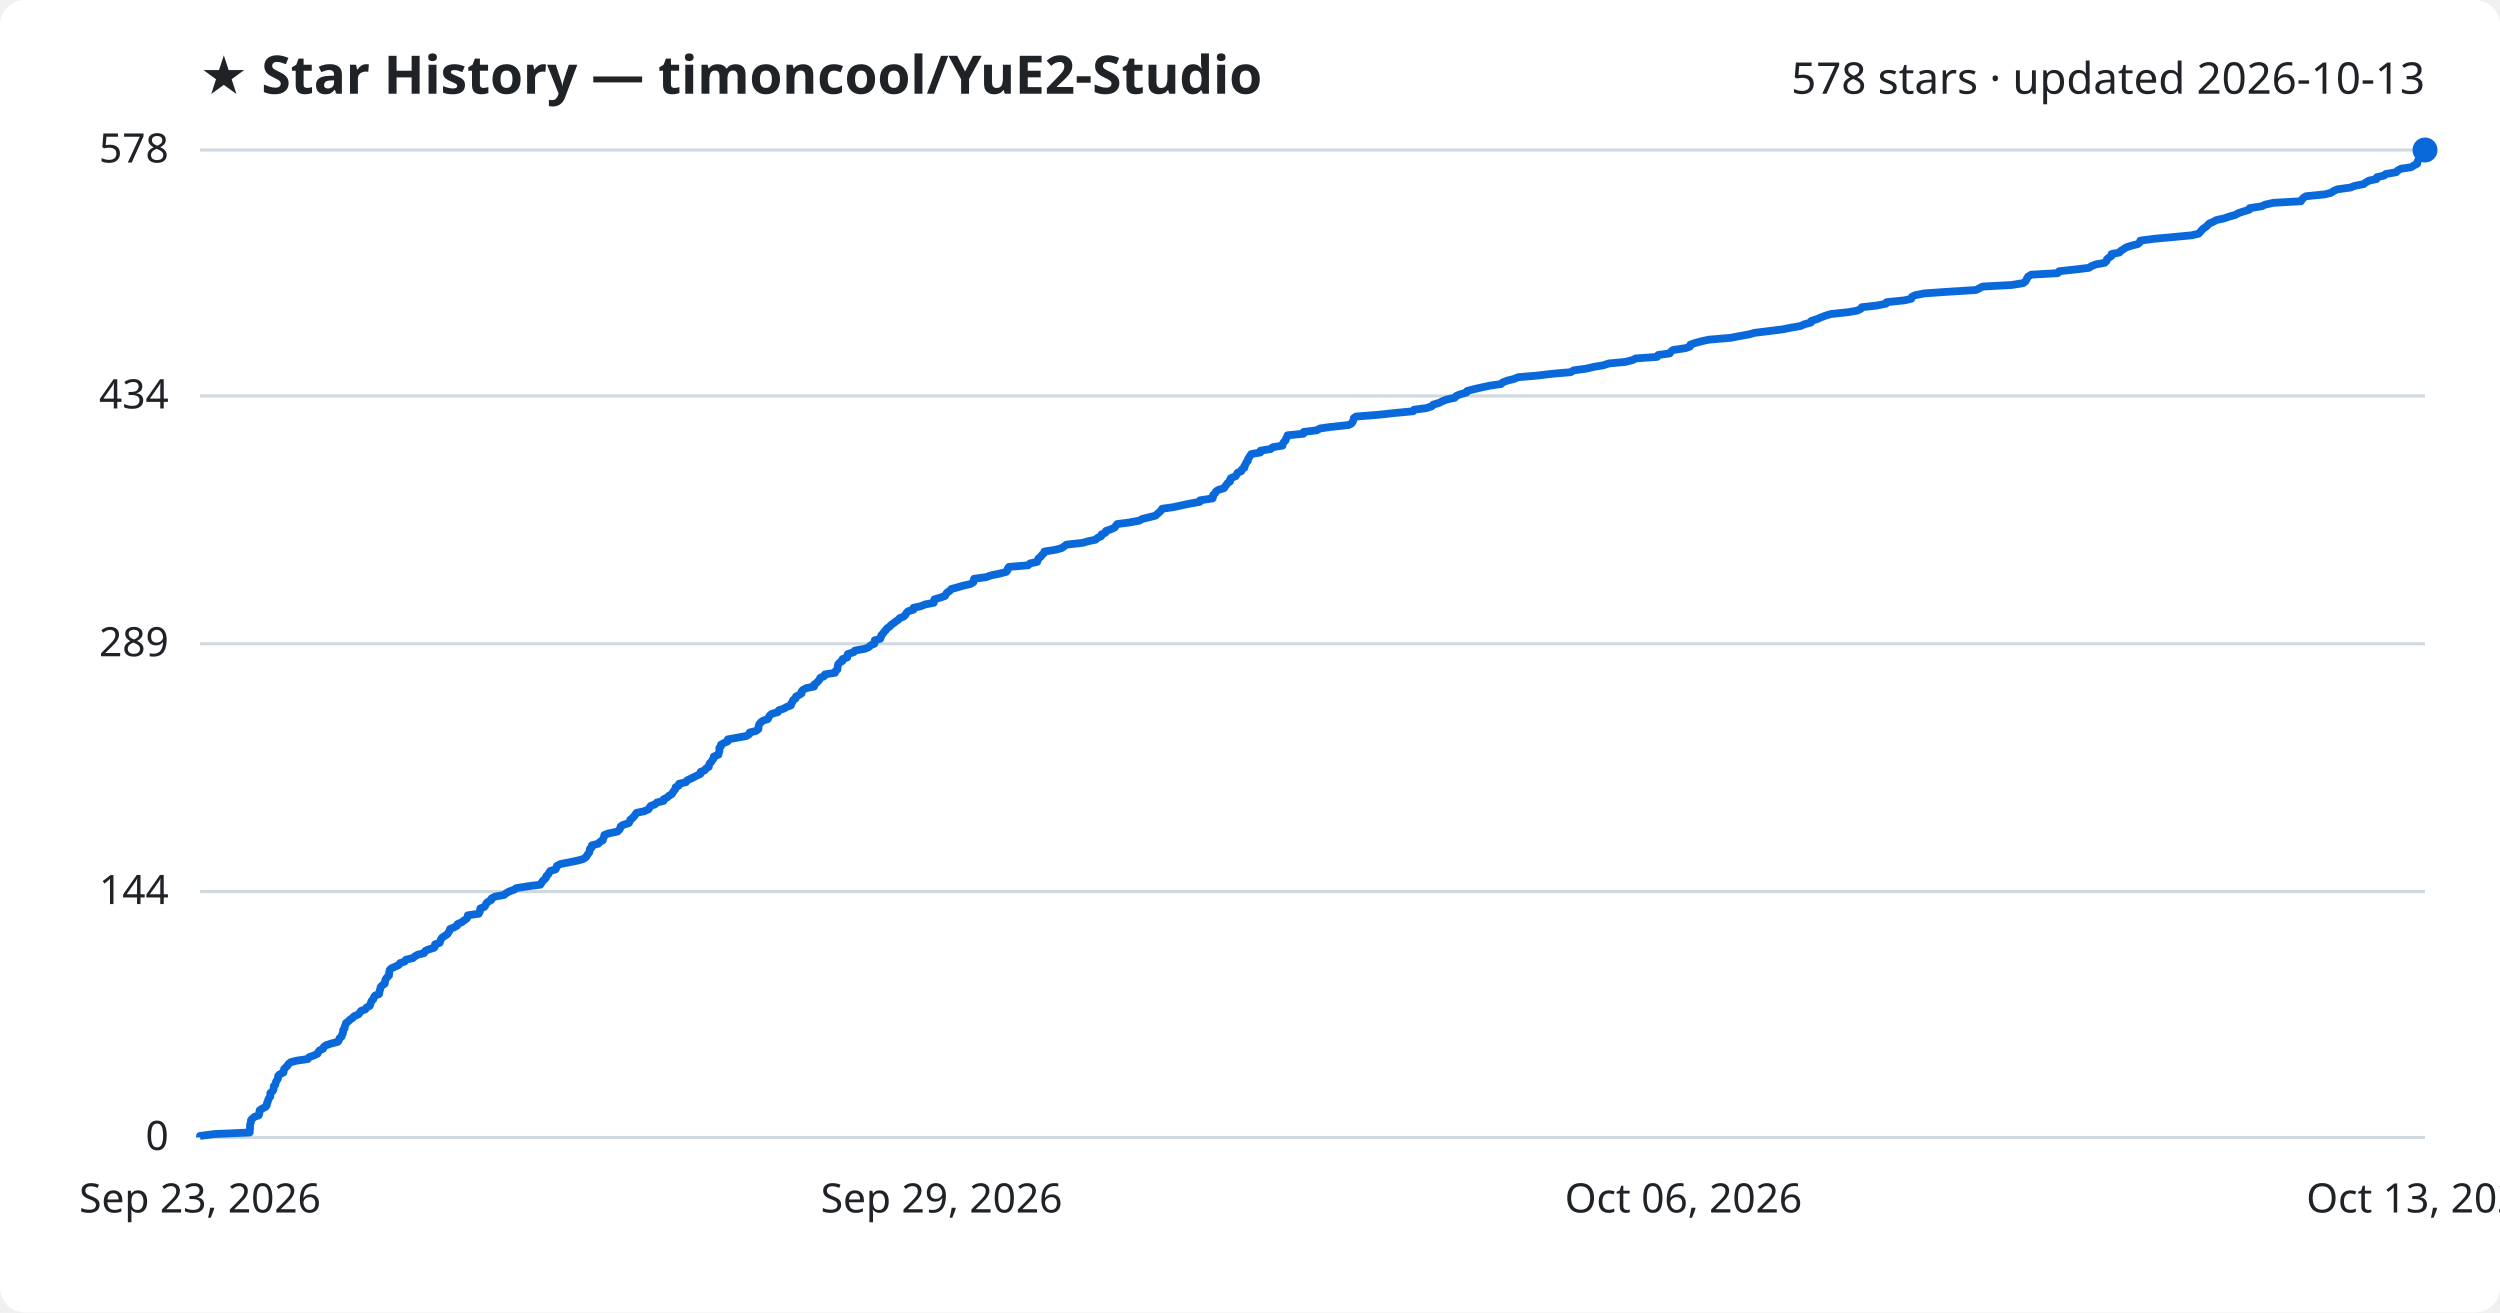
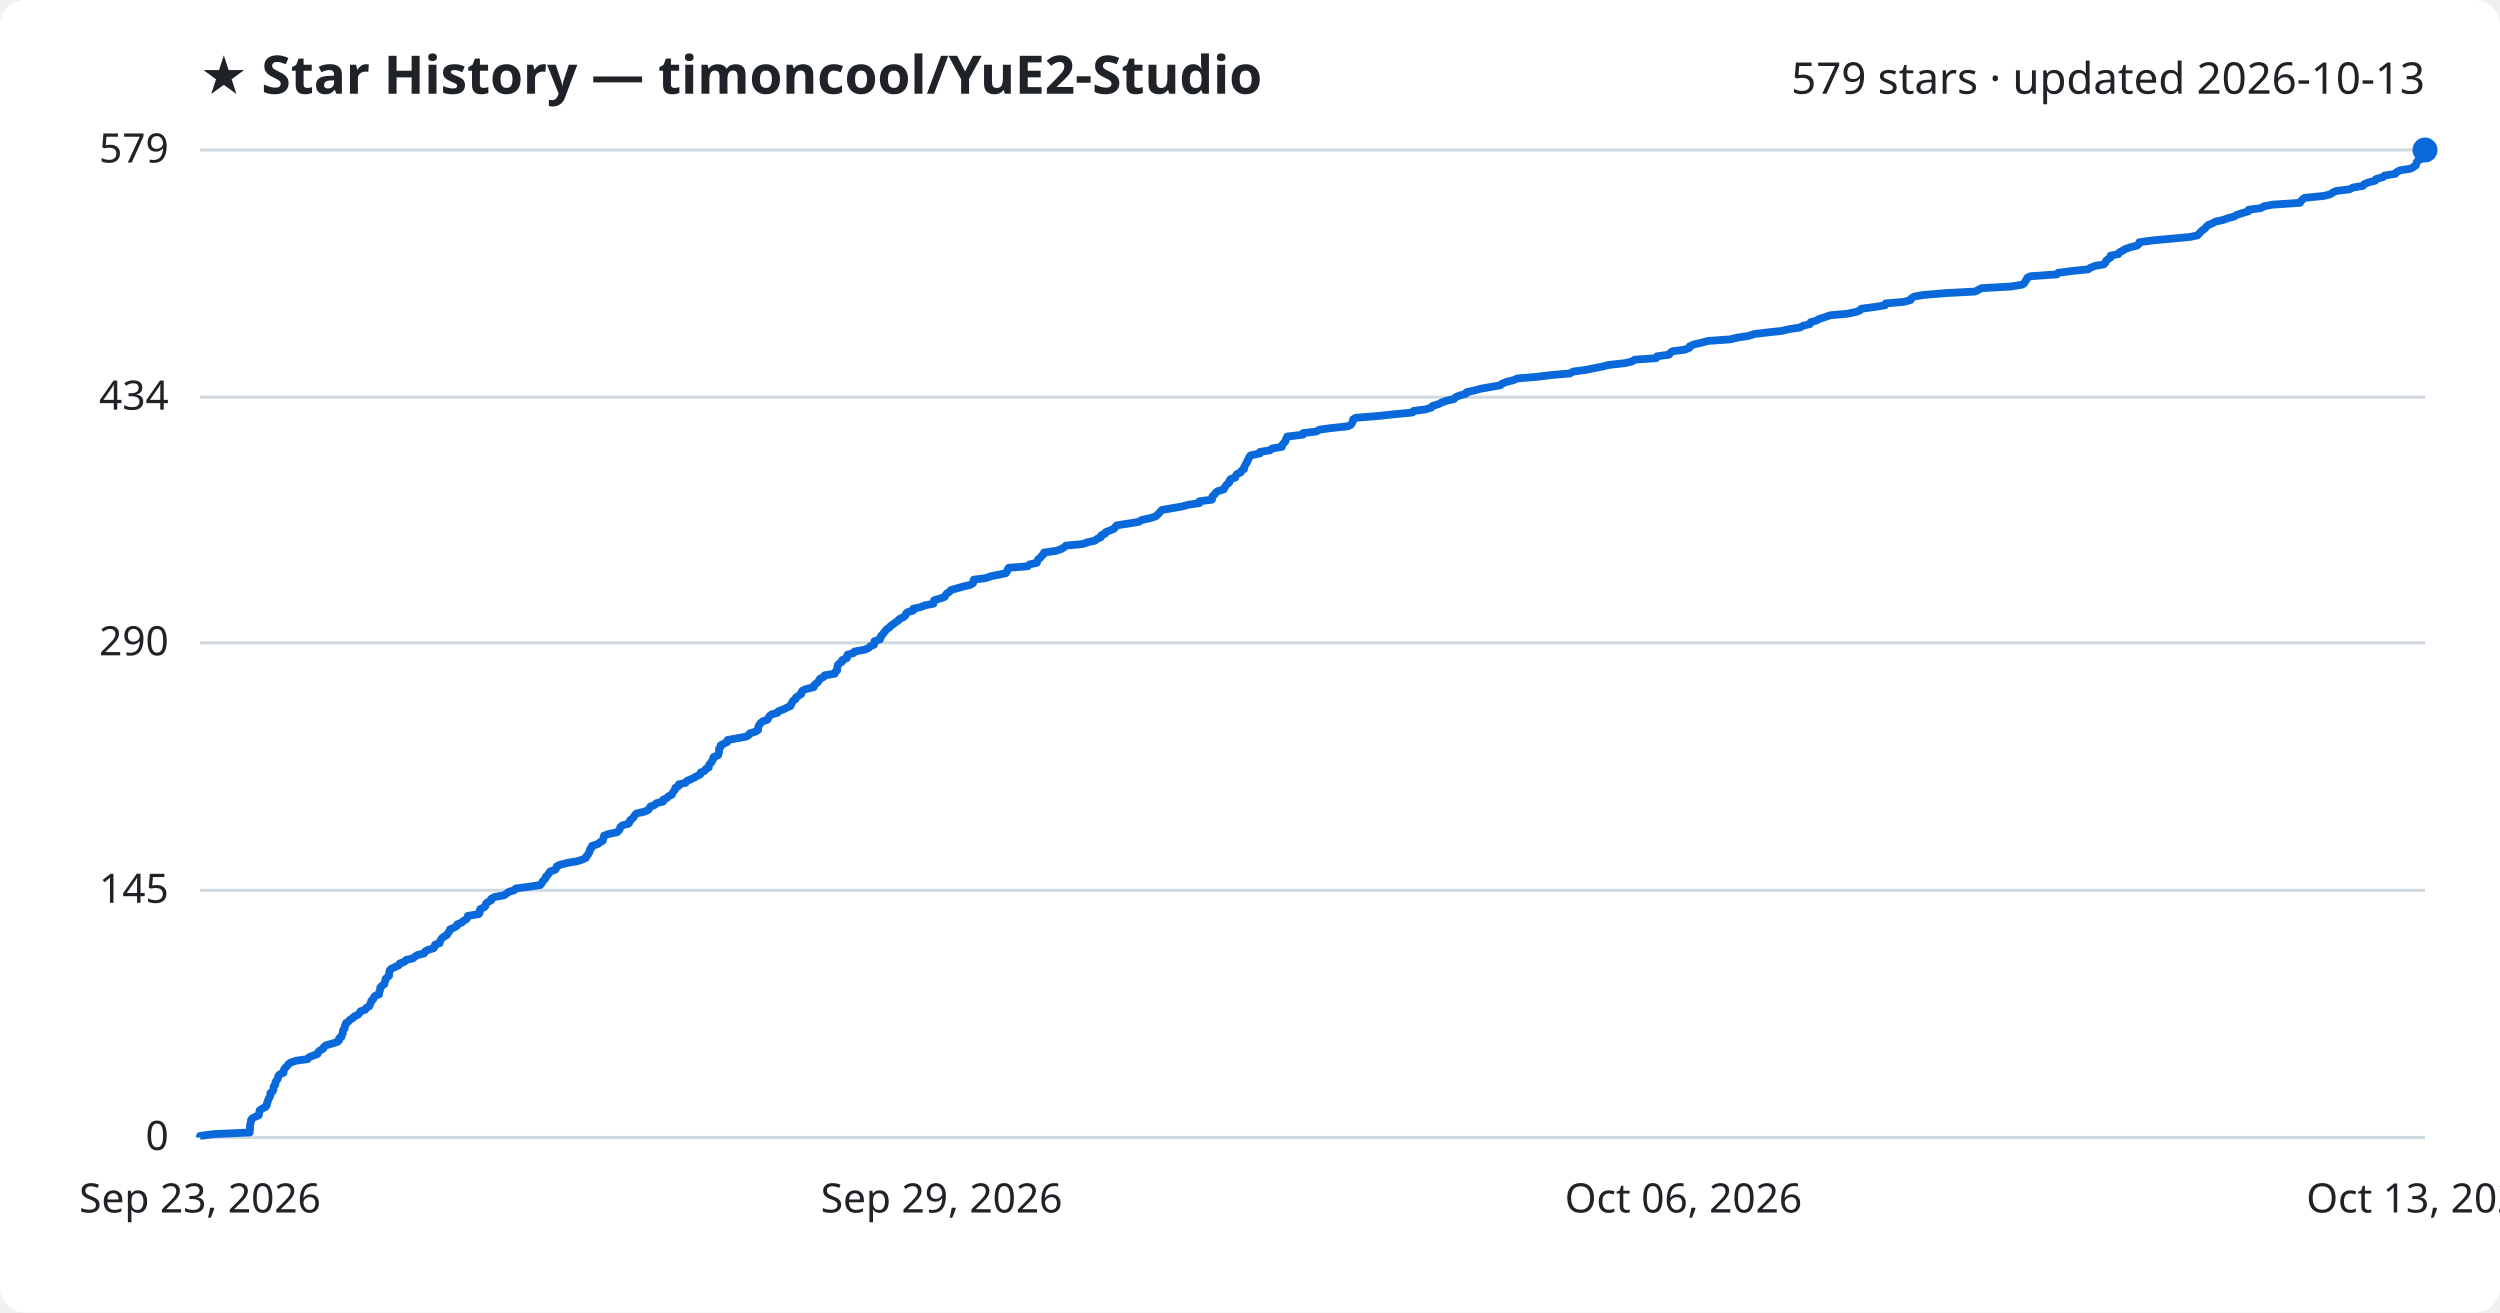
<svg xmlns="http://www.w3.org/2000/svg" viewBox="0 0 800 420" font-family="Segoe UI, sans-serif">
  <rect width="800" height="420" fill="#ffffff" rx="8" />
  <text x="64" y="30" fill="#1f2328" font-size="17" font-weight="700">★ Star History — timoncool/YuE2-Studio</text>
-   <text x="776" y="30" fill="#1f2328" font-size="14" text-anchor="end">578 stars · updated 2026-10-13</text>
+   <text x="776" y="30" fill="#1f2328" font-size="14" text-anchor="end">579 stars · updated 2026-10-13</text>
  <line x1="64" y1="364.0" x2="776" y2="364.0" stroke="#d1d9e0" stroke-width="1" />
  <text x="54" y="368.0" fill="#1f2328" font-size="13" text-anchor="end">0</text>
-   <line x1="64" y1="285.3" x2="776" y2="285.3" stroke="#d1d9e0" stroke-width="1" />
-   <text x="54" y="289.3" fill="#1f2328" font-size="13" text-anchor="end">144</text>
-   <line x1="64" y1="206.0" x2="776" y2="206.0" stroke="#d1d9e0" stroke-width="1" />
-   <text x="54" y="210.0" fill="#1f2328" font-size="13" text-anchor="end">289</text>
-   <line x1="64" y1="126.7" x2="776" y2="126.7" stroke="#d1d9e0" stroke-width="1" />
-   <text x="54" y="130.7" fill="#1f2328" font-size="13" text-anchor="end">434</text>
+   <line x1="64" y1="284.9" x2="776" y2="284.9" stroke="#d1d9e0" stroke-width="1" />
+   <text x="54" y="288.9" fill="#1f2328" font-size="13" text-anchor="end">145</text>
+   <line x1="64" y1="205.7" x2="776" y2="205.7" stroke="#d1d9e0" stroke-width="1" />
+   <text x="54" y="209.7" fill="#1f2328" font-size="13" text-anchor="end">290</text>
+   <line x1="64" y1="127.1" x2="776" y2="127.1" stroke="#d1d9e0" stroke-width="1" />
+   <text x="54" y="131.1" fill="#1f2328" font-size="13" text-anchor="end">434</text>
  <line x1="64" y1="48.0" x2="776" y2="48.0" stroke="#d1d9e0" stroke-width="1" />
-   <text x="54" y="52.0" fill="#1f2328" font-size="13" text-anchor="end">578</text>
-   <path d="M64.0,364.0 L64.0,363.5 L68.6,362.9 L79.9,362.4 L79.9,361.8 L80.0,361.3 L80.0,360.7 L80.0,360.2 L80.1,359.6 L80.3,359.1 L80.3,358.5 L80.7,358.0 L81.4,357.4 L82.8,356.9 L83.0,356.3 L83.0,355.8 L83.1,355.3 L84.0,354.7 L85.0,354.2 L85.4,353.6 L85.4,353.1 L85.7,352.5 L85.8,352.0 L86.1,351.4 L86.5,350.9 L86.5,350.3 L86.5,349.8 L87.2,349.2 L87.5,348.7 L87.6,348.1 L87.6,347.6 L88.1,347.1 L88.2,346.5 L88.4,346.0 L88.8,345.4 L89.0,344.9 L89.0,344.3 L89.5,343.8 L90.7,343.2 L90.8,342.7 L90.9,342.1 L91.4,341.6 L92.0,341.0 L92.3,340.5 L93.0,339.9 L95.0,339.4 L98.5,338.9 L98.9,338.3 L100.3,337.8 L101.6,337.2 L101.8,336.7 L102.3,336.1 L103.4,335.6 L103.6,335.0 L104.3,334.5 L106.1,333.9 L108.1,333.4 L108.5,332.8 L108.6,332.3 L109.3,331.7 L109.4,331.2 L109.7,330.7 L109.8,330.1 L109.8,329.6 L110.3,329.0 L110.3,328.5 L110.6,327.9 L110.7,327.4 L111.5,326.8 L112.0,326.3 L112.9,325.7 L113.3,325.2 L114.7,324.6 L115.1,324.1 L115.5,323.5 L116.9,323.0 L117.3,322.4 L118.3,321.9 L118.5,321.4 L118.7,320.8 L118.9,320.3 L119.5,319.7 L119.6,319.2 L120.0,318.6 L121.3,318.1 L121.4,317.5 L121.5,317.0 L121.7,316.4 L121.8,315.9 L122.3,315.3 L123.1,314.8 L123.2,314.2 L123.3,313.7 L123.5,313.2 L124.0,312.6 L124.5,312.1 L124.5,311.5 L124.6,311.0 L124.7,310.4 L125.2,309.9 L126.5,309.3 L127.6,308.8 L128.0,308.2 L129.5,307.7 L129.9,307.1 L132.1,306.6 L132.8,306.0 L133.7,305.5 L135.7,305.0 L136.0,304.4 L136.9,303.9 L138.9,303.3 L139.2,302.8 L139.2,302.2 L140.7,301.7 L140.9,301.1 L141.1,300.6 L141.5,300.0 L142.3,299.5 L143.2,298.9 L143.5,298.4 L143.9,297.8 L144.0,297.3 L145.2,296.8 L146.3,296.2 L146.4,295.7 L147.8,295.1 L148.4,294.6 L149.3,294.0 L149.6,293.5 L149.7,292.9 L153.2,292.4 L153.5,291.8 L153.6,291.3 L153.7,290.7 L155.0,290.2 L155.4,289.6 L155.6,289.1 L156.1,288.6 L157.2,288.0 L157.3,287.5 L158.4,286.9 L161.3,286.4 L162.0,285.8 L162.9,285.3 L164.5,284.7 L165.2,284.2 L169.0,283.6 L172.9,283.1 L173.3,282.5 L173.6,282.0 L174.2,281.4 L174.7,280.9 L174.8,280.4 L175.4,279.8 L175.7,279.3 L176.1,278.7 L177.8,278.2 L178.1,277.6 L178.2,277.1 L179.3,276.5 L181.8,276.0 L184.8,275.4 L186.6,274.9 L187.5,274.3 L187.8,273.8 L188.2,273.2 L188.6,272.7 L188.7,272.2 L188.8,271.6 L189.4,271.1 L189.4,270.5 L191.4,270.0 L192.0,269.4 L192.9,268.9 L193.0,268.3 L193.3,267.8 L193.4,267.2 L194.7,266.7 L197.6,266.1 L198.1,265.6 L198.5,265.0 L198.6,264.5 L199.3,264.0 L201.2,263.4 L201.5,262.9 L201.7,262.3 L202.4,261.8 L202.9,261.2 L203.3,260.7 L203.7,260.1 L206.1,259.6 L207.5,259.0 L207.8,258.5 L208.2,257.9 L209.6,257.4 L210.2,256.8 L212.3,256.3 L212.3,255.8 L213.5,255.2 L214.0,254.7 L215.0,254.1 L215.3,253.6 L215.7,253.0 L216.1,252.5 L216.2,251.9 L217.2,251.4 L217.3,250.8 L219.5,250.3 L219.9,249.7 L221.0,249.2 L222.2,248.6 L223.2,248.1 L224.2,247.6 L224.2,247.0 L225.5,246.5 L225.9,245.9 L226.8,245.4 L226.9,244.8 L227.1,244.3 L227.7,243.7 L228.0,243.2 L228.4,242.6 L228.4,242.1 L229.9,241.5 L230.0,241.0 L230.2,240.4 L230.2,239.9 L230.2,239.3 L230.7,238.8 L230.7,238.3 L231.8,237.7 L232.9,237.2 L232.9,236.6 L235.7,236.1 L238.9,235.5 L239.7,235.0 L239.9,234.4 L241.9,233.9 L242.7,233.3 L242.7,232.8 L242.8,232.2 L243.0,231.7 L243.5,231.1 L244.2,230.6 L245.7,230.1 L246.0,229.5 L246.3,229.0 L247.0,228.4 L248.9,227.9 L249.2,227.3 L250.7,226.8 L251.8,226.2 L253.1,225.7 L253.2,225.1 L253.6,224.6 L253.8,224.0 L254.6,223.5 L254.7,222.9 L255.7,222.4 L256.5,221.9 L256.5,221.3 L256.9,220.8 L258.0,220.2 L260.5,219.7 L260.5,219.1 L261.2,218.6 L261.8,218.0 L262.2,217.5 L262.5,216.9 L263.7,216.4 L264.0,215.8 L267.2,215.3 L267.4,214.7 L268.0,214.2 L268.0,213.7 L268.1,213.1 L268.2,212.6 L268.7,212.0 L269.6,211.5 L269.6,210.9 L271.1,210.4 L271.1,209.8 L271.3,209.3 L273.2,208.7 L273.5,208.2 L276.8,207.6 L278.0,207.1 L278.6,206.5 L279.8,206.0 L279.9,205.5 L279.9,204.9 L281.7,204.4 L281.9,203.8 L282.0,203.3 L282.6,202.7 L282.9,202.2 L283.5,201.6 L283.8,201.1 L284.7,200.5 L285.1,200.0 L286.0,199.4 L286.6,198.9 L287.5,198.3 L287.9,197.8 L289.2,197.3 L289.8,196.7 L290.0,196.2 L290.6,195.6 L292.3,195.1 L292.3,194.5 L294.6,194.0 L296.1,193.4 L298.8,192.9 L298.9,192.3 L299.0,191.8 L301.0,191.2 L302.4,190.7 L302.7,190.1 L303.1,189.6 L303.9,189.1 L304.4,188.5 L306.2,188.0 L308.3,187.4 L310.5,186.9 L311.5,186.3 L311.6,185.8 L311.7,185.2 L315.5,184.7 L317.2,184.1 L319.7,183.6 L322.0,183.0 L322.4,182.5 L322.5,181.9 L322.9,181.4 L329.0,180.9 L329.6,180.3 L331.9,179.8 L332.1,179.2 L332.3,178.7 L333.1,178.1 L333.4,177.6 L334.1,177.0 L334.2,176.5 L337.9,175.9 L339.7,175.4 L340.6,174.8 L341.2,174.3 L346.5,173.7 L348.2,173.2 L350.6,172.7 L351.2,172.1 L352.4,171.6 L352.5,171.0 L353.7,170.5 L353.9,169.9 L355.4,169.4 L356.7,168.8 L357.0,168.3 L357.5,167.7 L361.4,167.2 L364.6,166.6 L365.4,166.1 L367.8,165.5 L369.8,165.0 L370.4,164.4 L371.0,163.9 L371.5,163.4 L371.9,162.8 L375.4,162.3 L378.2,161.7 L380.5,161.2 L383.9,160.6 L384.0,160.1 L388.0,159.5 L388.2,159.0 L388.2,158.4 L388.8,157.9 L389.1,157.3 L389.8,156.8 L391.7,156.2 L392.0,155.7 L392.4,155.2 L392.8,154.6 L393.6,154.1 L393.6,153.5 L393.9,153.0 L395.4,152.4 L395.7,151.9 L396.0,151.3 L397.2,150.8 L397.4,150.2 L398.2,149.7 L398.2,149.1 L398.6,148.6 L398.8,148.0 L399.3,147.5 L399.3,147.0 L399.7,146.4 L400.0,145.9 L400.4,145.3 L403.3,144.8 L403.4,144.2 L406.6,143.7 L407.3,143.1 L410.4,142.6 L410.5,142.0 L410.8,141.5 L411.4,140.9 L411.5,140.4 L411.9,139.8 L412.0,139.3 L417.1,138.8 L417.2,138.2 L421.4,137.7 L422.4,137.1 L426.0,136.6 L431.6,136.0 L432.5,135.5 L432.9,134.9 L433.1,134.4 L433.2,133.8 L433.9,133.3 L441.4,132.7 L445.9,132.2 L452.2,131.6 L452.5,131.1 L456.4,130.6 L458.2,130.0 L458.6,129.5 L460.6,128.9 L461.5,128.4 L463.1,127.8 L465.5,127.3 L466.0,126.7 L467.2,126.2 L469.3,125.6 L469.5,125.1 L471.8,124.5 L474.0,124.0 L476.8,123.4 L480.3,122.9 L480.8,122.4 L482.3,121.8 L484.4,121.3 L485.8,120.7 L491.8,120.2 L496.8,119.6 L502.6,119.1 L503.6,118.5 L507.5,118.0 L510.0,117.4 L513.0,116.9 L514.9,116.3 L520.2,115.8 L522.5,115.2 L523.4,114.7 L530.3,114.2 L530.6,113.6 L534.3,113.1 L534.7,112.5 L535.4,112.0 L539.4,111.4 L540.8,110.9 L540.9,110.3 L542.3,109.8 L544.5,109.2 L546.8,108.7 L553.8,108.1 L556.4,107.6 L559.7,107.0 L561.5,106.5 L565.6,106.0 L570.4,105.4 L572.9,104.9 L576.3,104.3 L577.3,103.8 L579.5,103.2 L579.6,102.7 L581.5,102.1 L582.6,101.6 L584.2,101.0 L585.8,100.5 L591.4,99.9 L594.3,99.4 L595.5,98.8 L595.8,98.3 L600.4,97.8 L603.5,97.2 L603.7,96.7 L609.5,96.1 L611.6,95.6 L611.8,95.0 L612.7,94.5 L615.7,93.9 L622.7,93.4 L632.3,92.8 L633.3,92.3 L634.4,91.7 L643.7,91.2 L647.4,90.6 L648.1,90.1 L648.4,89.6 L648.7,89.0 L649.0,88.5 L650.0,87.9 L658.5,87.4 L658.9,86.8 L663.5,86.3 L668.5,85.7 L669.2,85.2 L670.7,84.6 L673.5,84.1 L674.1,83.5 L674.2,83.0 L674.9,82.4 L675.7,81.9 L675.7,81.3 L678.2,80.8 L678.6,80.3 L679.6,79.7 L680.3,79.2 L682.1,78.6 L684.1,78.1 L684.8,77.5 L684.9,77.0 L689.4,76.4 L695.0,75.9 L701.3,75.3 L703.5,74.8 L704.1,74.2 L704.5,73.7 L705.1,73.1 L705.9,72.6 L706.4,72.1 L707.0,71.5 L708.2,71.0 L709.3,70.4 L711.7,69.9 L713.4,69.3 L715.2,68.8 L716.3,68.2 L717.8,67.7 L719.8,67.1 L719.9,66.6 L723.8,66.0 L724.8,65.5 L727.5,64.9 L736.3,64.4 L736.6,63.9 L737.1,63.3 L737.9,62.8 L743.9,62.2 L745.9,61.7 L746.8,61.1 L747.9,60.6 L752.2,60.0 L753.4,59.5 L756.4,58.9 L757.0,58.4 L758.1,57.8 L760.5,57.3 L760.6,56.7 L762.9,56.2 L763.4,55.7 L766.8,55.1 L767.2,54.6 L768.3,54.0 L771.6,53.5 L772.5,52.9 L773.5,52.4 L773.6,51.8 L773.8,51.3 L774.2,50.7 L775.4,50.2 L775.4,49.6 L775.6,49.1 L775.7,48.5 L776.0,48.0 L776.0,48.0" fill="none" stroke="#0969da" stroke-width="2.5" stroke-linejoin="round" />
+   <text x="54" y="52.0" fill="#1f2328" font-size="13" text-anchor="end">579</text>
+   <path d="M64.0,364.0 L64.0,363.5 L68.6,362.9 L79.9,362.4 L79.9,361.8 L80.0,361.3 L80.0,360.7 L80.0,360.2 L80.1,359.6 L80.3,359.1 L80.3,358.5 L80.6,358.0 L81.4,357.5 L82.8,356.9 L82.9,356.4 L83.0,355.8 L83.1,355.3 L84.0,354.7 L85.0,354.2 L85.4,353.6 L85.4,353.1 L85.7,352.5 L85.8,352.0 L86.1,351.4 L86.4,350.9 L86.5,350.4 L86.5,349.8 L87.2,349.3 L87.5,348.7 L87.5,348.2 L87.6,347.6 L88.1,347.1 L88.1,346.5 L88.3,346.0 L88.8,345.4 L89.0,344.9 L89.0,344.4 L89.5,343.8 L90.7,343.3 L90.8,342.7 L90.9,342.2 L91.4,341.6 L91.9,341.1 L92.3,340.5 L93.0,340.0 L94.9,339.4 L98.5,338.9 L98.9,338.3 L100.2,337.8 L101.6,337.3 L101.8,336.7 L102.3,336.2 L103.4,335.6 L103.6,335.1 L104.3,334.5 L106.1,334.0 L108.0,333.4 L108.5,332.9 L108.5,332.3 L109.3,331.8 L109.3,331.3 L109.7,330.7 L109.7,330.2 L109.8,329.6 L110.3,329.1 L110.3,328.5 L110.6,328.0 L110.7,327.4 L111.5,326.9 L112.0,326.3 L112.9,325.8 L113.3,325.3 L114.6,324.7 L115.0,324.2 L115.4,323.6 L116.9,323.1 L117.2,322.5 L118.2,322.0 L118.4,321.4 L118.7,320.9 L118.8,320.3 L119.4,319.8 L119.6,319.2 L120.0,318.7 L121.3,318.2 L121.3,317.6 L121.5,317.1 L121.7,316.5 L121.7,316.0 L122.3,315.4 L123.0,314.9 L123.1,314.3 L123.3,313.8 L123.4,313.2 L124.0,312.7 L124.5,312.2 L124.5,311.6 L124.6,311.1 L124.7,310.5 L125.2,310.0 L126.5,309.4 L127.6,308.9 L127.9,308.3 L129.4,307.8 L129.9,307.2 L132.1,306.7 L132.8,306.1 L133.6,305.6 L135.7,305.1 L136.0,304.5 L136.9,304.0 L138.8,303.4 L139.1,302.9 L139.2,302.3 L140.7,301.8 L140.8,301.2 L141.1,300.7 L141.5,300.1 L142.3,299.6 L143.1,299.1 L143.4,298.5 L143.8,298.0 L144.0,297.4 L145.2,296.9 L146.2,296.3 L146.3,295.8 L147.8,295.2 L148.3,294.7 L149.3,294.1 L149.6,293.6 L149.7,293.1 L153.2,292.5 L153.5,292.0 L153.5,291.4 L153.7,290.9 L155.0,290.3 L155.4,289.8 L155.5,289.2 L156.0,288.7 L157.2,288.1 L157.2,287.6 L158.4,287.0 L161.3,286.5 L162.0,286.0 L162.8,285.4 L164.5,284.9 L165.1,284.3 L169.0,283.8 L172.9,283.2 L173.3,282.7 L173.6,282.1 L174.1,281.6 L174.6,281.0 L174.7,280.5 L175.3,280.0 L175.7,279.4 L176.0,278.9 L177.7,278.3 L178.0,277.8 L178.2,277.2 L179.3,276.7 L181.7,276.1 L184.7,275.6 L186.5,275.0 L187.5,274.5 L187.7,273.9 L188.2,273.4 L188.5,272.9 L188.7,272.3 L188.8,271.8 L189.4,271.2 L189.4,270.7 L191.3,270.1 L191.9,269.6 L192.9,269.0 L193.0,268.5 L193.2,267.9 L193.3,267.4 L194.7,266.9 L197.5,266.3 L198.0,265.8 L198.4,265.2 L198.5,264.7 L199.2,264.1 L201.1,263.6 L201.5,263.0 L201.6,262.5 L202.4,261.9 L202.8,261.4 L203.2,260.8 L203.7,260.3 L206.0,259.8 L207.4,259.2 L207.8,258.7 L208.1,258.1 L209.5,257.6 L210.1,257.0 L212.2,256.5 L212.2,255.9 L213.4,255.4 L213.9,254.8 L215.0,254.3 L215.2,253.8 L215.6,253.2 L216.0,252.7 L216.1,252.1 L217.1,251.6 L217.2,251.0 L219.4,250.5 L219.8,249.9 L221.0,249.4 L222.2,248.8 L223.1,248.3 L224.1,247.8 L224.2,247.2 L225.5,246.7 L225.8,246.1 L226.8,245.6 L226.8,245.0 L227.1,244.5 L227.7,243.9 L227.9,243.4 L228.3,242.8 L228.3,242.3 L229.8,241.7 L229.9,241.2 L230.1,240.7 L230.1,240.1 L230.1,239.6 L230.6,239.0 L230.6,238.5 L231.8,237.9 L232.8,237.4 L232.8,236.8 L235.6,236.3 L238.8,235.7 L239.6,235.2 L239.9,234.7 L241.8,234.1 L242.6,233.6 L242.6,233.0 L242.7,232.5 L243.0,231.9 L243.4,231.4 L244.1,230.8 L245.6,230.3 L245.9,229.7 L246.2,229.2 L246.9,228.6 L248.8,228.1 L249.1,227.6 L250.7,227.0 L251.7,226.5 L253.0,225.9 L253.1,225.4 L253.5,224.8 L253.7,224.3 L254.6,223.7 L254.7,223.2 L255.6,222.6 L256.4,222.1 L256.4,221.6 L256.8,221.0 L257.9,220.5 L260.4,219.9 L260.4,219.4 L261.1,218.8 L261.7,218.3 L262.1,217.7 L262.4,217.2 L263.6,216.6 L263.9,216.1 L267.1,215.6 L267.3,215.0 L267.9,214.5 L267.9,213.9 L268.0,213.4 L268.1,212.8 L268.6,212.3 L269.5,211.7 L269.5,211.2 L271.0,210.6 L271.0,210.1 L271.2,209.5 L273.1,209.0 L273.4,208.5 L276.7,207.9 L277.9,207.4 L278.5,206.8 L279.7,206.3 L279.8,205.7 L279.8,205.2 L281.6,204.6 L281.8,204.1 L281.9,203.5 L282.5,203.0 L282.8,202.5 L283.3,201.9 L283.7,201.4 L284.6,200.8 L285.0,200.3 L285.9,199.7 L286.5,199.2 L287.4,198.6 L287.8,198.1 L289.1,197.5 L289.7,197.0 L289.9,196.4 L290.4,195.9 L292.2,195.4 L292.2,194.8 L294.5,194.3 L296.0,193.7 L298.7,193.2 L298.8,192.6 L298.9,192.1 L300.9,191.5 L302.3,191.0 L302.6,190.4 L303.0,189.9 L303.8,189.4 L304.3,188.8 L306.1,188.3 L308.2,187.7 L310.4,187.2 L311.4,186.6 L311.5,186.1 L311.6,185.5 L315.4,185.0 L317.1,184.4 L319.6,183.9 L321.9,183.4 L322.3,182.8 L322.4,182.3 L322.8,181.7 L328.9,181.2 L329.5,180.6 L331.8,180.1 L331.9,179.5 L332.2,179.0 L333.0,178.4 L333.3,177.9 L334.0,177.3 L334.1,176.8 L337.8,176.3 L339.6,175.7 L340.4,175.2 L341.1,174.6 L346.4,174.1 L348.1,173.5 L350.4,173.0 L351.1,172.4 L352.3,171.9 L352.4,171.3 L353.6,170.8 L353.8,170.3 L355.3,169.7 L356.5,169.2 L356.9,168.6 L357.4,168.1 L361.3,167.5 L364.4,167.0 L365.3,166.4 L367.7,165.9 L369.7,165.3 L370.3,164.8 L370.9,164.2 L371.3,163.7 L371.8,163.2 L375.2,162.6 L378.1,162.1 L380.4,161.5 L383.8,161.0 L383.8,160.4 L387.8,159.9 L388.0,159.3 L388.0,158.8 L388.7,158.2 L389.0,157.7 L389.6,157.2 L391.6,156.6 L391.8,156.1 L392.2,155.5 L392.6,155.0 L393.4,154.4 L393.4,153.9 L393.8,153.3 L395.3,152.8 L395.5,152.2 L395.8,151.7 L397.0,151.2 L397.3,150.6 L398.1,150.1 L398.1,149.5 L398.4,149.0 L398.7,148.4 L399.1,147.9 L399.2,147.3 L399.6,146.8 L399.8,146.2 L400.2,145.7 L403.2,145.1 L403.2,144.6 L406.4,144.1 L407.1,143.5 L410.2,143.0 L410.3,142.4 L410.7,141.9 L411.3,141.3 L411.4,140.8 L411.7,140.2 L411.9,139.7 L416.9,139.1 L417.0,138.6 L421.2,138.1 L422.2,137.5 L425.8,137.0 L431.4,136.4 L432.3,135.9 L432.7,135.3 L432.9,134.8 L433.0,134.2 L433.8,133.7 L441.2,133.1 L445.7,132.6 L452.0,132.0 L452.3,131.5 L456.2,131.0 L458.1,130.4 L458.4,129.9 L460.4,129.3 L461.3,128.8 L463.0,128.2 L465.3,127.7 L465.8,127.1 L467.0,126.6 L469.1,126.0 L469.3,125.5 L471.6,125.0 L473.8,124.4 L476.6,123.9 L480.1,123.3 L480.6,122.8 L482.1,122.2 L484.2,121.7 L485.6,121.1 L491.6,120.6 L496.6,120.0 L502.4,119.5 L503.4,118.9 L507.3,118.4 L509.7,117.9 L512.8,117.3 L514.7,116.8 L520.0,116.2 L522.2,115.7 L523.1,115.1 L530.0,114.6 L530.3,114.0 L534.1,113.5 L534.5,112.9 L535.2,112.4 L539.1,111.9 L540.6,111.3 L540.7,110.8 L542.1,110.2 L544.3,109.7 L546.6,109.1 L553.6,108.6 L556.1,108.0 L559.5,107.5 L561.3,106.9 L565.4,106.4 L570.1,105.9 L572.7,105.3 L576.0,104.8 L577.1,104.2 L579.2,103.7 L579.4,103.1 L581.2,102.6 L582.3,102.0 L583.9,101.5 L585.6,100.9 L591.1,100.4 L594.0,99.8 L595.2,99.3 L595.6,98.8 L600.1,98.2 L603.2,97.7 L603.4,97.1 L609.2,96.6 L611.4,96.0 L611.6,95.5 L612.5,94.9 L615.4,94.4 L622.5,93.8 L632.0,93.3 L633.0,92.8 L634.1,92.2 L643.4,91.7 L647.1,91.1 L647.8,90.6 L648.1,90.0 L648.5,89.5 L648.7,88.9 L649.7,88.4 L658.2,87.8 L658.6,87.3 L663.2,86.7 L668.2,86.2 L668.9,85.7 L670.4,85.1 L673.2,84.6 L673.8,84.0 L673.9,83.5 L674.6,82.9 L675.4,82.4 L675.4,81.8 L677.9,81.3 L678.3,80.7 L679.3,80.2 L680.0,79.7 L681.8,79.1 L683.8,78.6 L684.5,78.0 L684.6,77.5 L689.1,76.9 L694.7,76.4 L701.0,75.8 L703.2,75.3 L703.8,74.7 L704.2,74.2 L704.8,73.7 L705.6,73.1 L706.0,72.6 L706.6,72.0 L707.9,71.5 L709.0,70.9 L711.4,70.4 L713.0,69.8 L714.9,69.3 L715.9,68.7 L717.5,68.2 L719.5,67.6 L719.6,67.1 L723.5,66.6 L724.5,66.0 L727.1,65.5 L736.0,64.9 L736.3,64.4 L736.8,63.8 L737.5,63.3 L743.6,62.7 L745.6,62.2 L746.5,61.6 L747.6,61.1 L751.8,60.6 L753.0,60.0 L756.1,59.5 L756.6,58.9 L757.8,58.4 L760.1,57.8 L760.3,57.3 L762.5,56.7 L763.0,56.2 L766.5,55.6 L766.9,55.1 L768.0,54.5 L771.3,54.0 L772.2,53.5 L773.1,52.9 L773.2,52.4 L773.4,51.8 L773.9,51.3 L775.1,50.7 L775.1,50.2 L775.3,49.6 L775.4,49.1 L775.7,48.5 L776.0,48.0 L776.0,48.0" fill="none" stroke="#0969da" stroke-width="2.5" stroke-linejoin="round" />
  <circle cx="776.0" cy="48.0" r="4" fill="#0969da" />
  <text x="64.0" y="388" fill="#1f2328" font-size="13" text-anchor="middle">Sep 23, 2026</text>
  <text x="301.3" y="388" fill="#1f2328" font-size="13" text-anchor="middle">Sep 29, 2026</text>
  <text x="538.7" y="388" fill="#1f2328" font-size="13" text-anchor="middle">Oct 06, 2026</text>
  <text x="776.0" y="388" fill="#1f2328" font-size="13" text-anchor="middle">Oct 13, 2026</text>
</svg>
